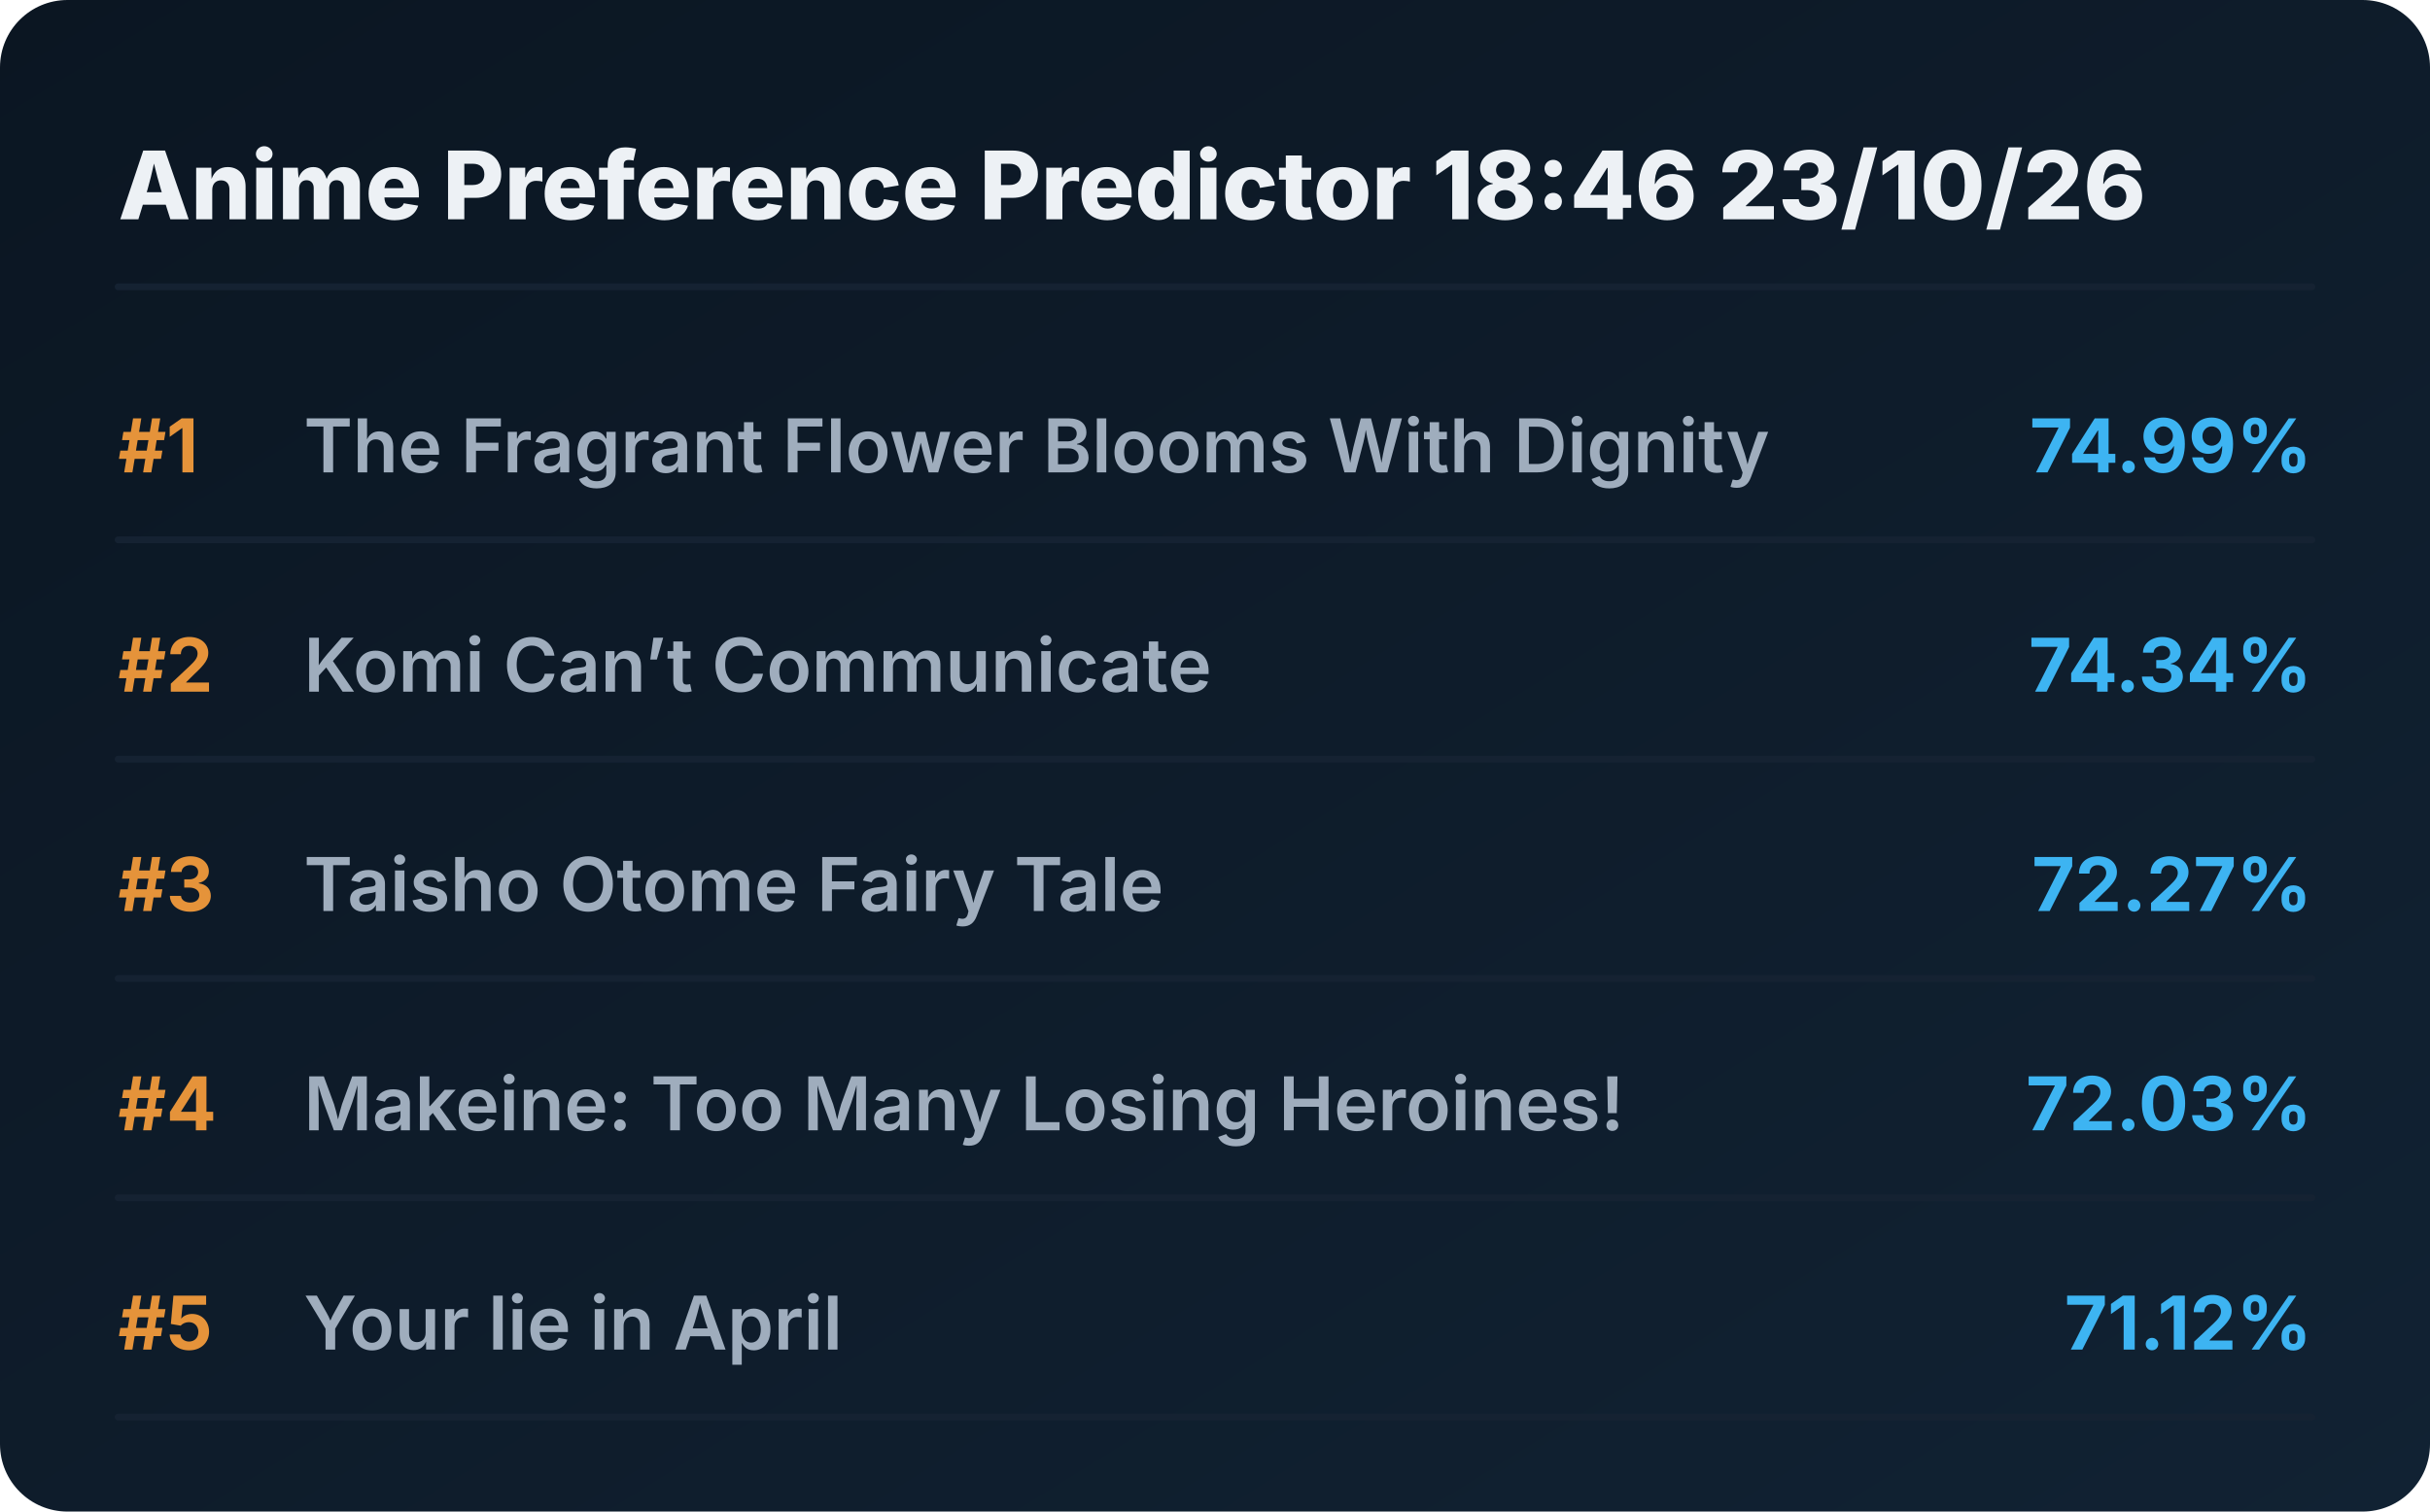
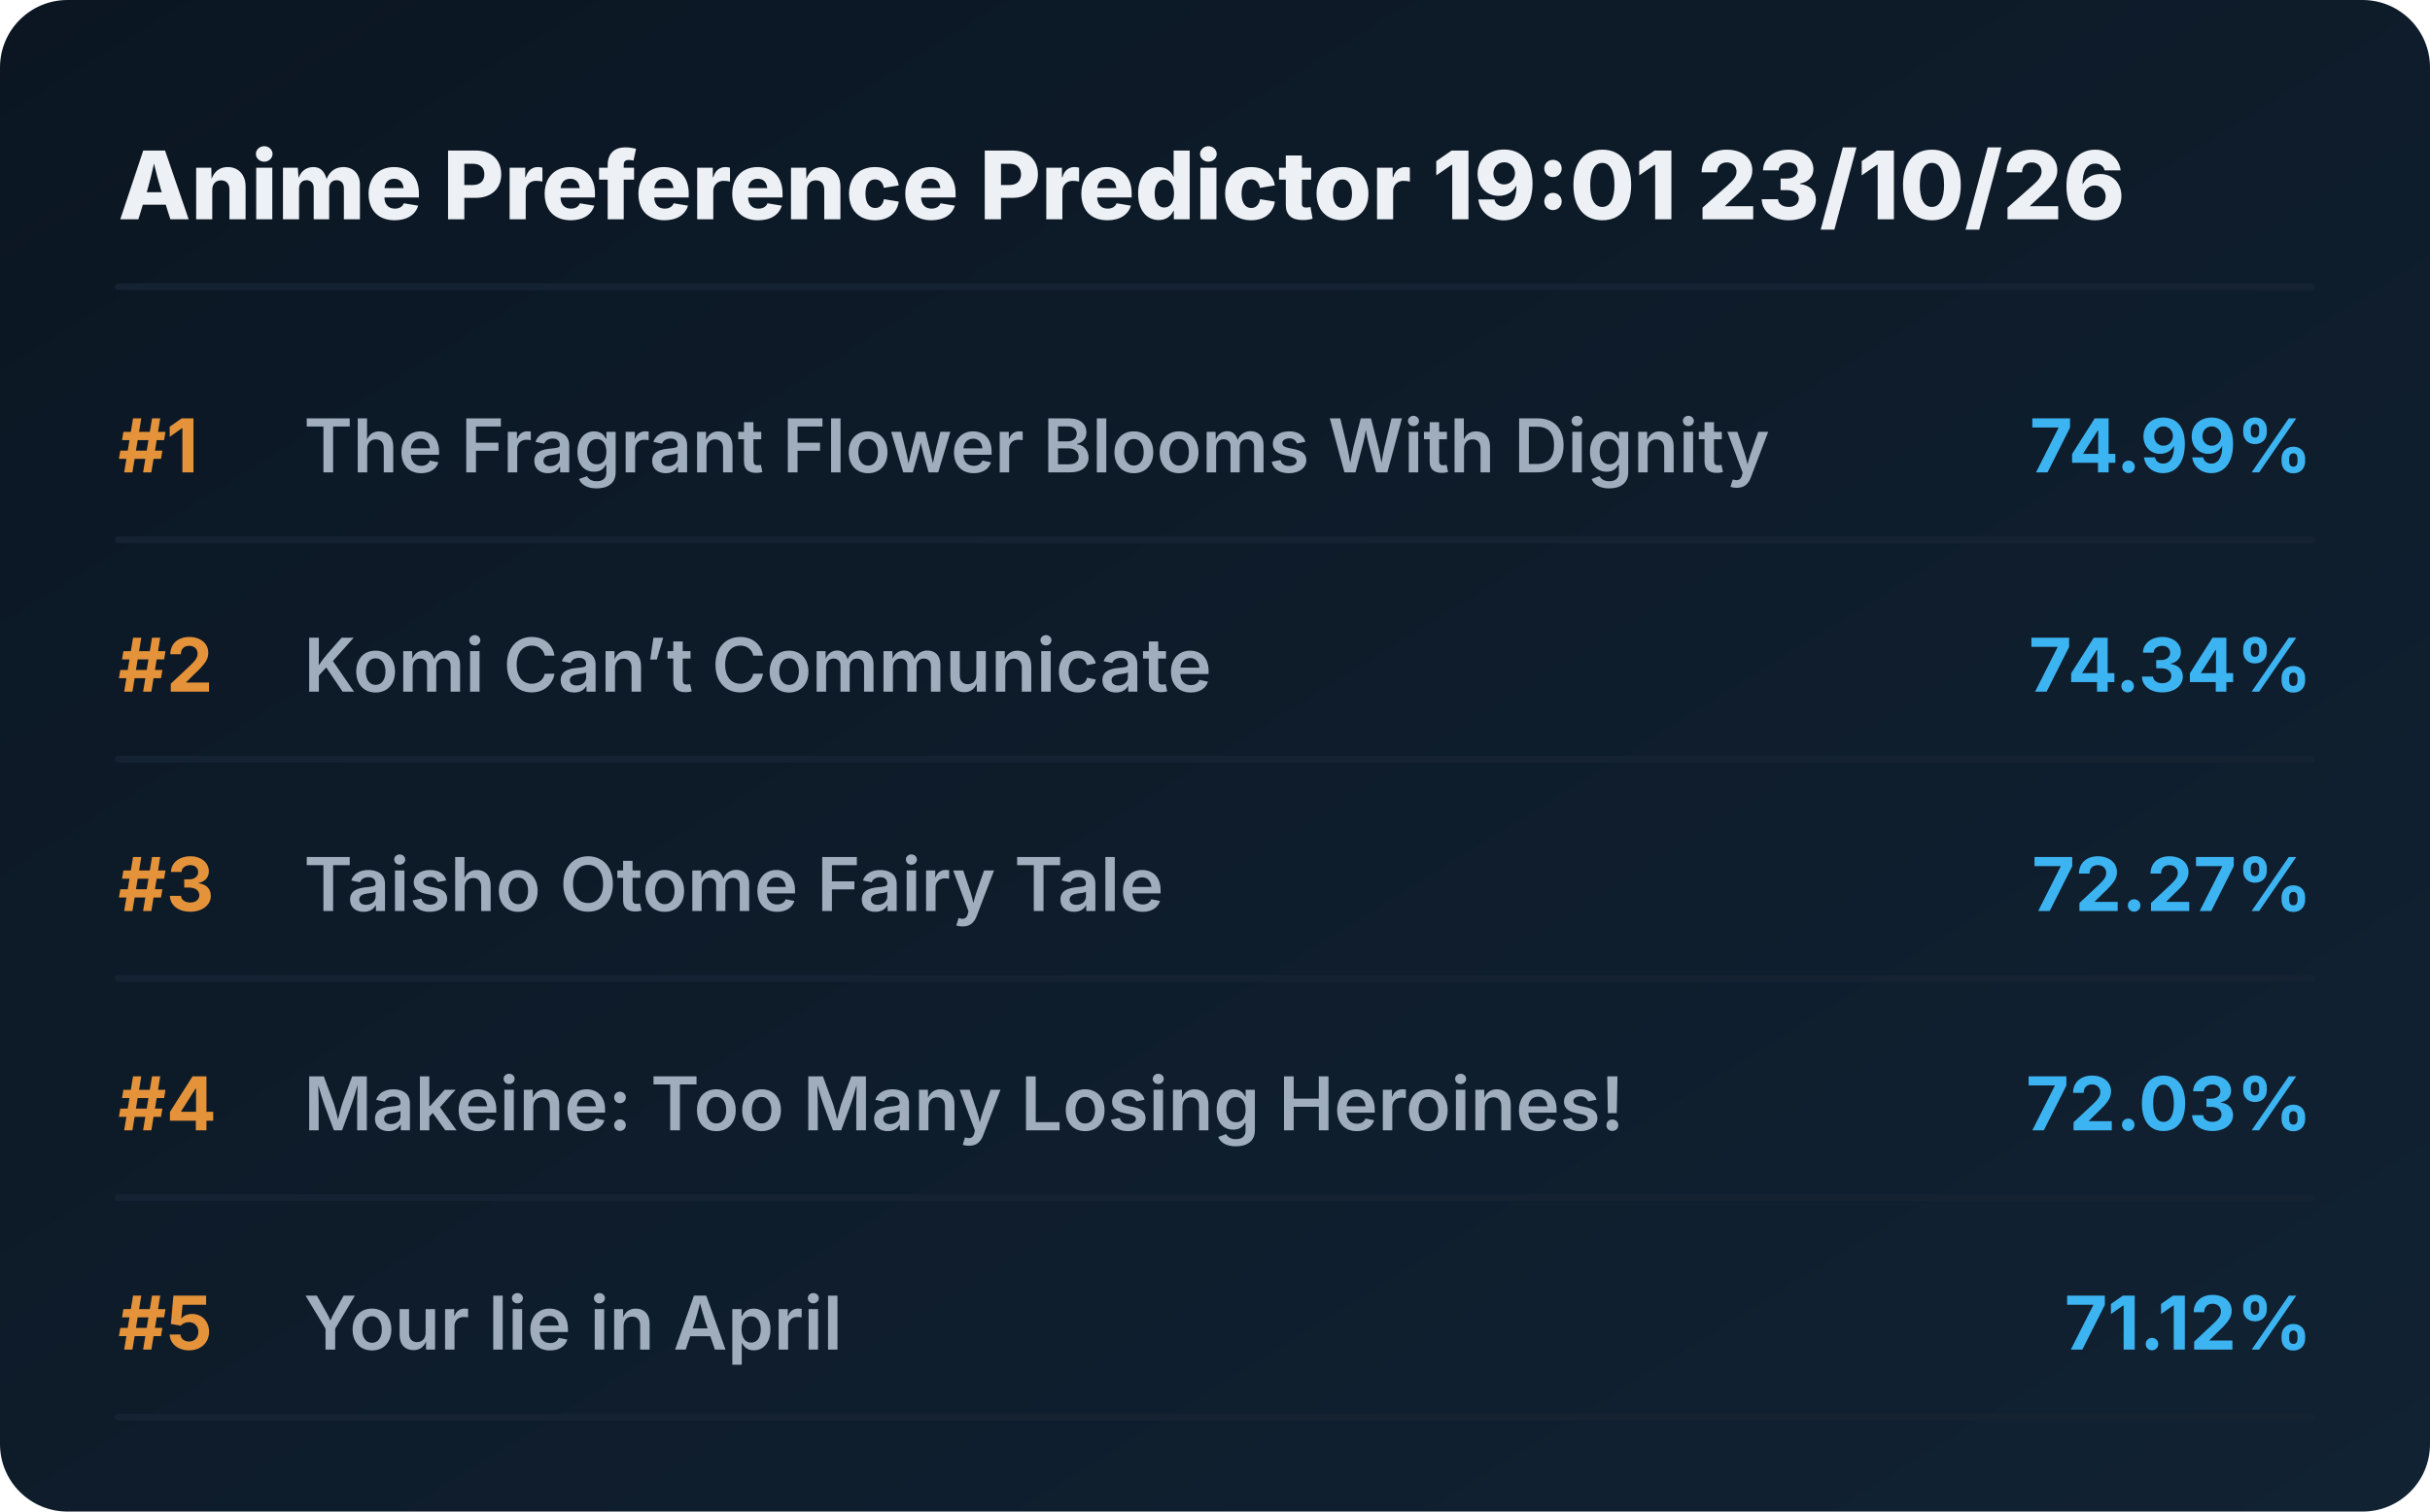
<svg xmlns="http://www.w3.org/2000/svg" viewBox="0 0 720 448" preserveAspectRatio="xMidYMid meet" style="width: 100%; height: auto; max-width: 720px;">
  <defs>
    <linearGradient id="boxGrad" x1="0%" y1="0%" x2="100%" y2="100%">
      <stop offset="0%" stop-color="#0b1622" />
      <stop offset="100%" stop-color="#112233" />
    </linearGradient>
    <clipPath id="titleClip">
      <rect x="90" y="0" width="510" height="100%" />
    </clipPath>
  </defs>
  <style>
    .bg { fill: url(#boxGrad); rx: 20px; }
    .header { font-family: 'Overpass', 'Inter', system-ui, sans-serif; font-weight: 800; font-size: 28px; fill: #edf1f5; }
    .rank { font-family: 'Overpass', 'Inter', system-ui, sans-serif; font-weight: 700; font-size: 22px; fill: #e5933a; }
    .title { font-family: 'Overpass', 'Inter', system-ui, sans-serif; font-weight: 600; font-size: 22px; fill: #9fadbd; }
    .score { font-family: 'Overpass', 'Inter', system-ui, sans-serif; font-weight: 700; font-size: 22px; fill: #3db4f2; }
    .line { stroke: #152232; stroke-width: 2; stroke-linecap: round; }
  </style>
  <rect class="bg" width="720" height="448" />
-   <text x="35" y="65" class="header">Anime Preference Predictor 18:46 23/10/26</text>
+   <text x="35" y="65" class="header">Anime Preference Predictor 19:01 23/10/26</text>
  <line x1="35" y1="85" x2="685" y2="85" class="line" />
  <g transform="translate(0, 0)">
    <text x="35" y="140" class="rank">#1</text>
    <text x="90" y="140" class="title">The Fragrant Flower Blooms With Dignity</text>
    <text x="685" y="140" class="score" text-anchor="end">74.99%</text>
    <line x1="35" y1="160" x2="685" y2="160" class="line" />
  </g>
  <g transform="translate(0, 65)">
    <text x="35" y="140" class="rank">#2</text>
    <text x="90" y="140" class="title">Komi Can’t Communicate</text>
    <text x="685" y="140" class="score" text-anchor="end">74.34%</text>
    <line x1="35" y1="160" x2="685" y2="160" class="line" />
  </g>
  <g transform="translate(0, 130)">
    <text x="35" y="140" class="rank">#3</text>
    <text x="90" y="140" class="title">Taisho Otome Fairy Tale</text>
    <text x="685" y="140" class="score" text-anchor="end">72.27%</text>
    <line x1="35" y1="160" x2="685" y2="160" class="line" />
  </g>
  <g transform="translate(0, 195)">
    <text x="35" y="140" class="rank">#4</text>
    <text x="90" y="140" class="title">Makeine: Too Many Losing Heroines!</text>
    <text x="685" y="140" class="score" text-anchor="end">72.03%</text>
    <line x1="35" y1="160" x2="685" y2="160" class="line" />
  </g>
  <g transform="translate(0, 260)">
    <text x="35" y="140" class="rank">#5</text>
    <text x="90" y="140" class="title">Your lie in April</text>
    <text x="685" y="140" class="score" text-anchor="end">71.12%</text>
    <line x1="35" y1="160" x2="685" y2="160" class="line" />
  </g>
</svg>
